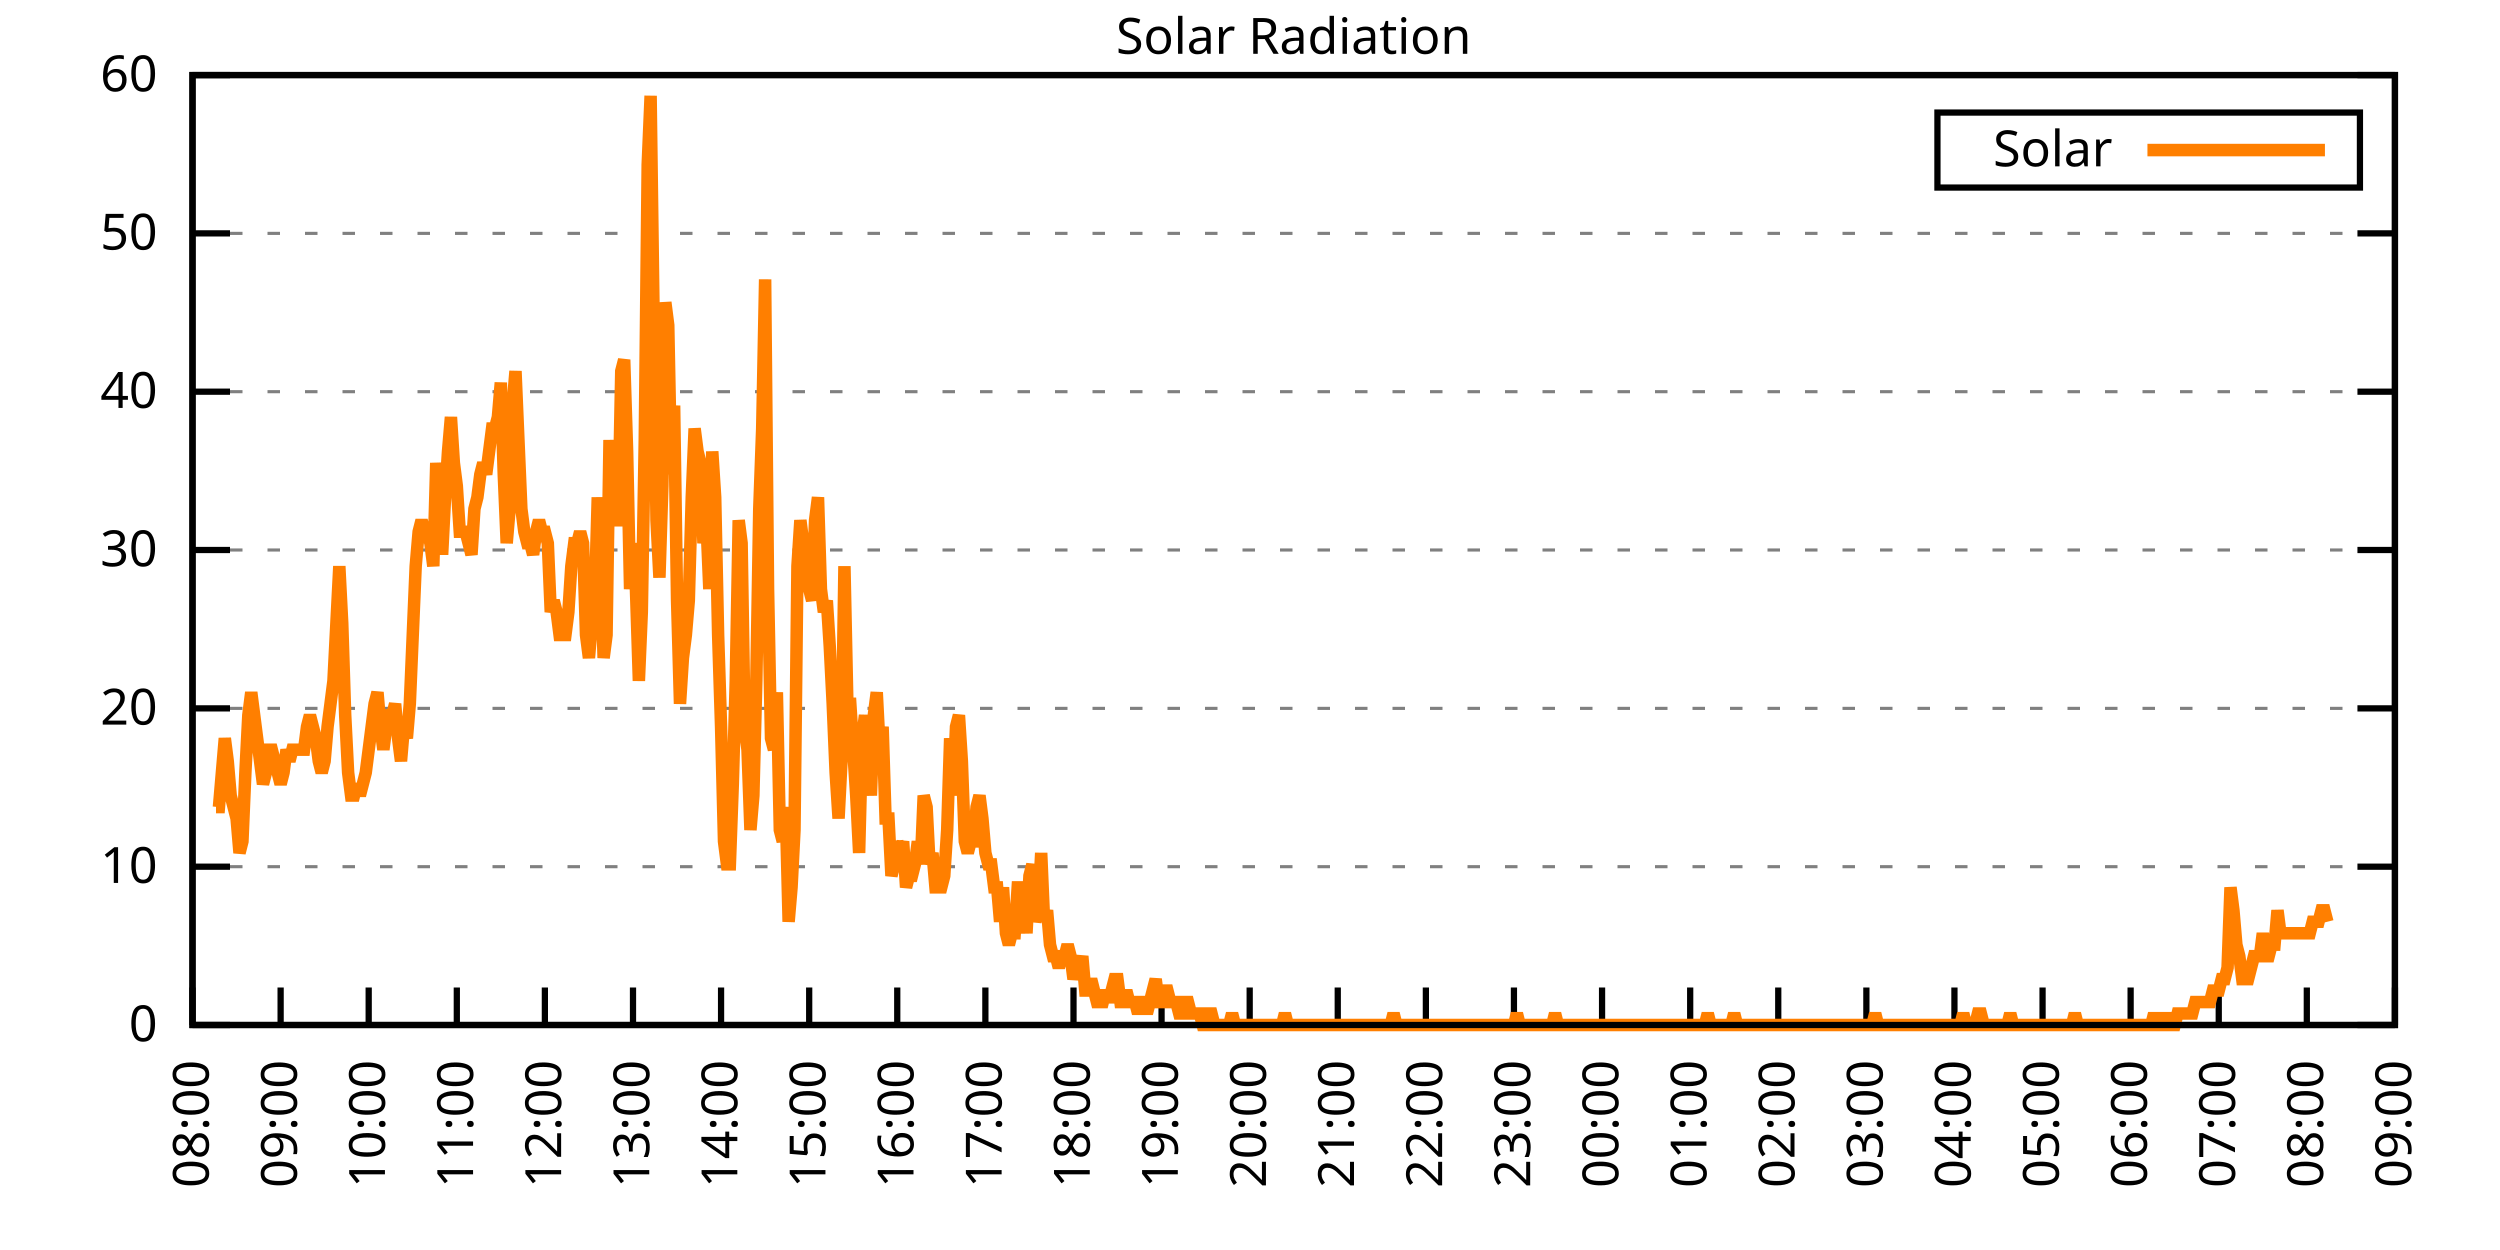
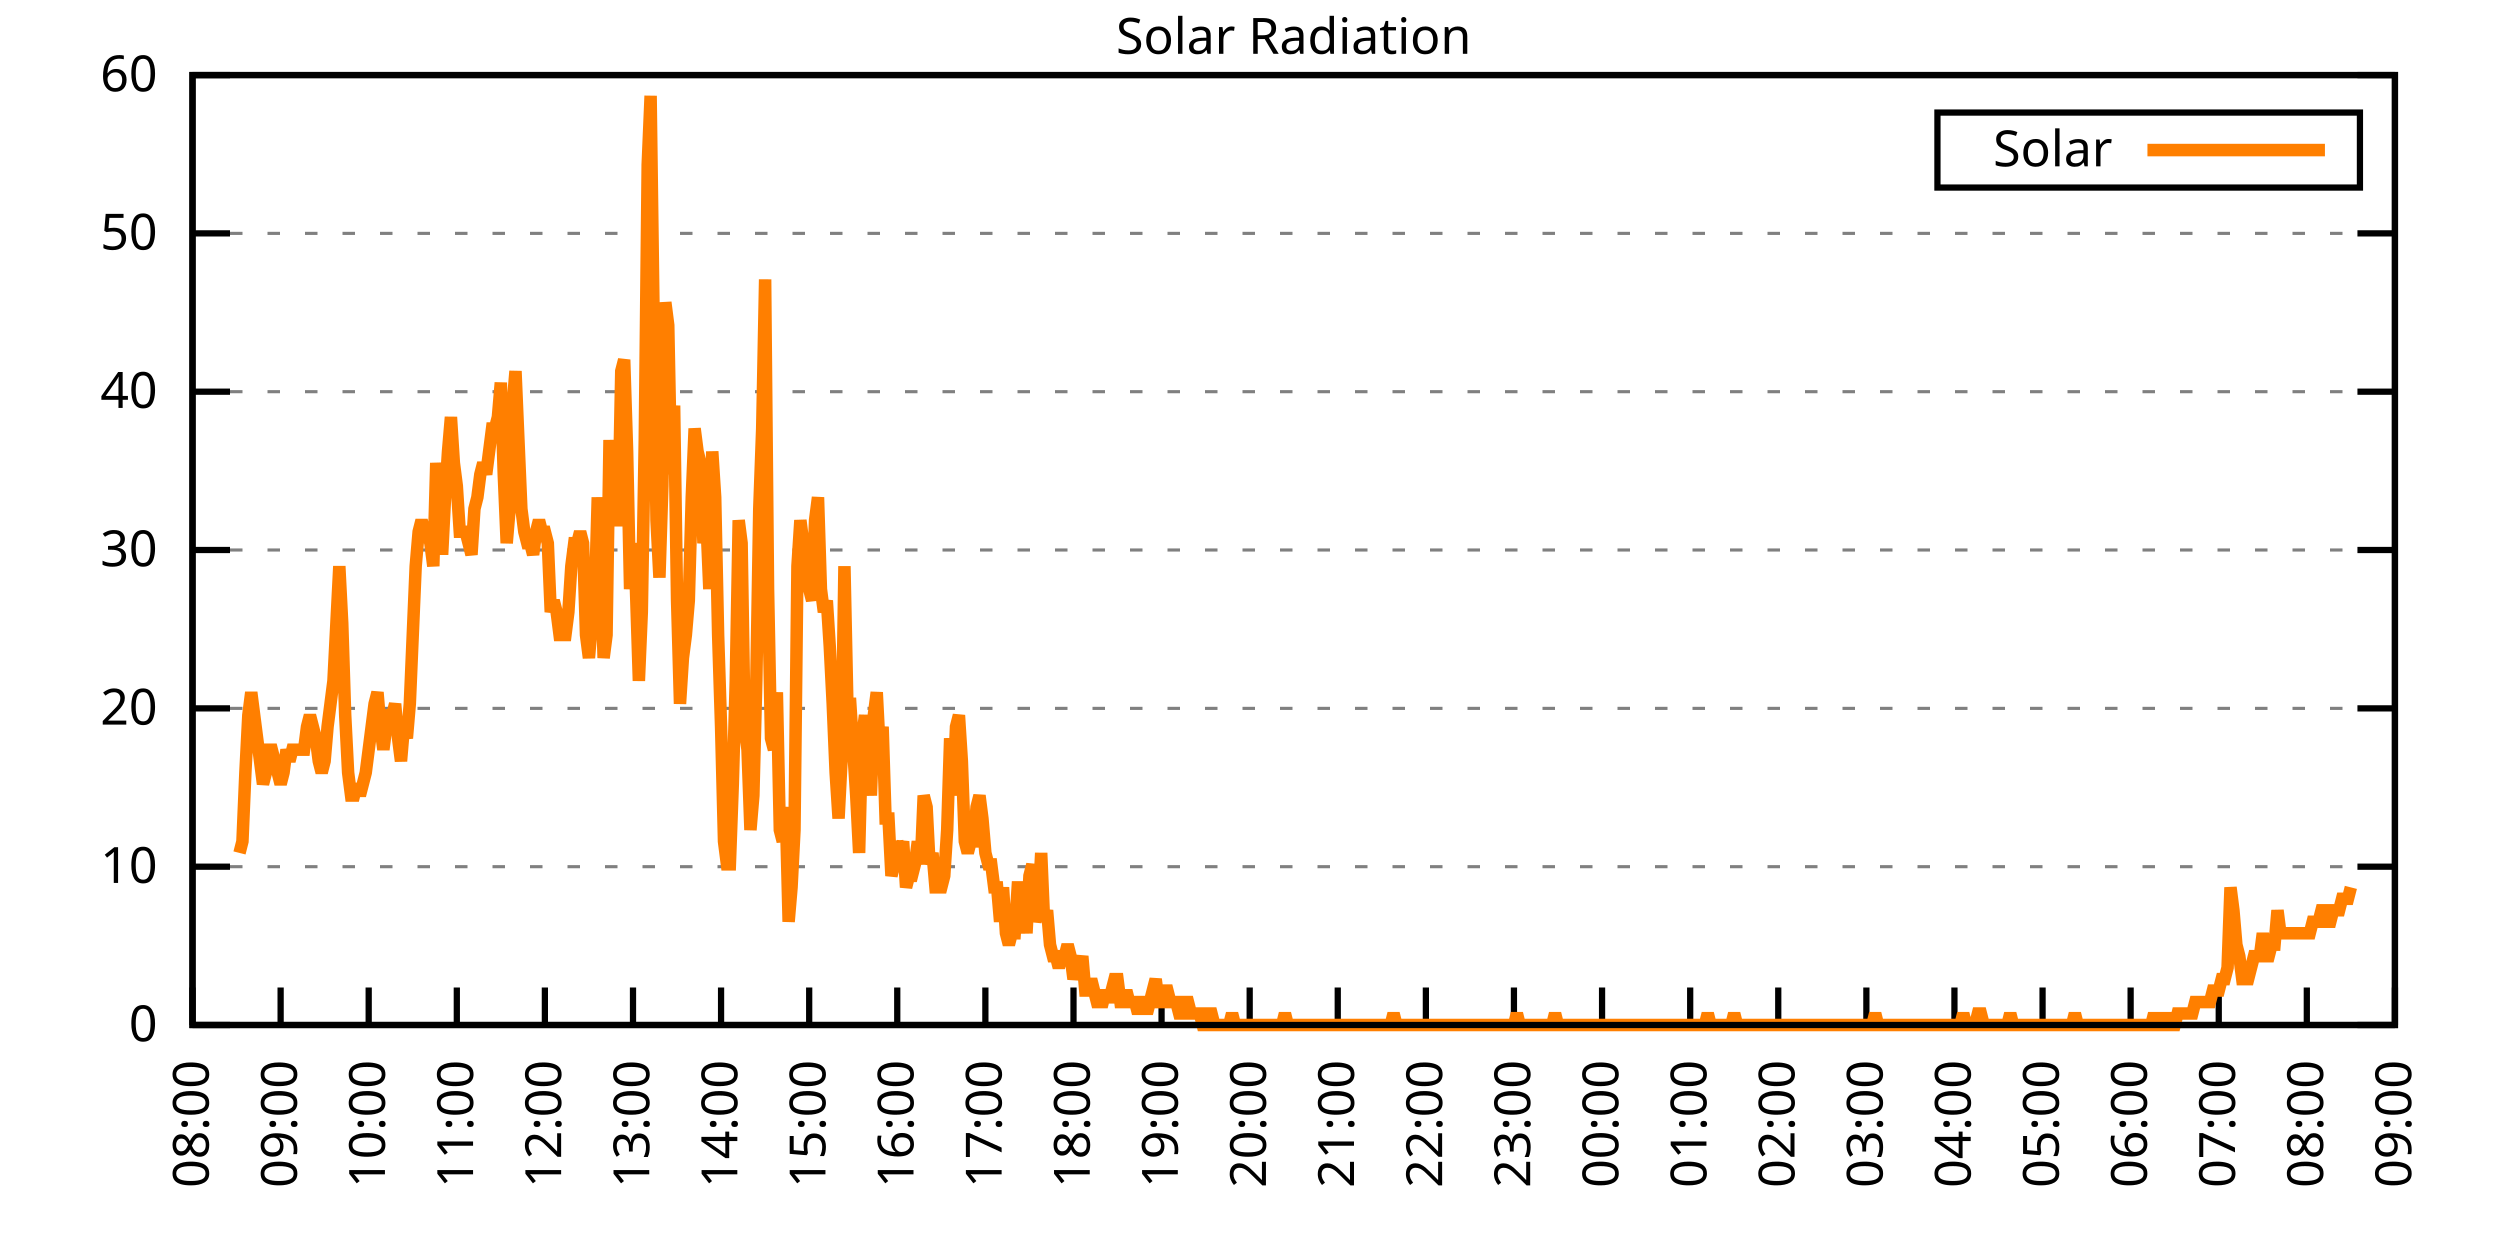
<svg xmlns="http://www.w3.org/2000/svg" xmlns:xlink="http://www.w3.org/1999/xlink" width="400" height="200" viewBox="0 0 400 200">
  <g id="gnuplot_canvas">
    <rect x="0" y="0" width="400" height="200" fill="none" />
    <defs>
      <circle id="gpDot" r="0.5" stroke-width="0.5" stroke="currentColor" />
      <path id="gpPt0" stroke-width="0.333" stroke="currentColor" d="M-1,0 h2 M0,-1 v2" />
      <path id="gpPt1" stroke-width="0.333" stroke="currentColor" d="M-1,-1 L1,1 M1,-1 L-1,1" />
      <path id="gpPt2" stroke-width="0.333" stroke="currentColor" d="M-1,0 L1,0 M0,-1 L0,1 M-1,-1 L1,1 M-1,1 L1,-1" />
      <rect id="gpPt3" stroke-width="0.333" stroke="currentColor" x="-1" y="-1" width="2" height="2" />
      <rect id="gpPt4" stroke-width="0.333" stroke="currentColor" fill="currentColor" x="-1" y="-1" width="2" height="2" />
      <circle id="gpPt5" stroke-width="0.333" stroke="currentColor" cx="0" cy="0" r="1" />
      <use xlink:href="#gpPt5" id="gpPt6" fill="currentColor" stroke="none" />
      <path id="gpPt7" stroke-width="0.333" stroke="currentColor" d="M0,-1.33 L-1.33,0.67 L1.33,0.67 z" />
      <use xlink:href="#gpPt7" id="gpPt8" fill="currentColor" stroke="none" />
      <use xlink:href="#gpPt7" id="gpPt9" stroke="currentColor" transform="rotate(180)" />
      <use xlink:href="#gpPt9" id="gpPt10" fill="currentColor" stroke="none" />
      <use xlink:href="#gpPt3" id="gpPt11" stroke="currentColor" transform="rotate(45)" />
      <use xlink:href="#gpPt11" id="gpPt12" fill="currentColor" stroke="none" />
      <path id="gpPt13" stroke-width="0.333" stroke="currentColor" d="M0,1.330 L1.265,0.411 L0.782,-1.067 L-0.782,-1.076 L-1.265,0.411 z" />
      <use xlink:href="#gpPt13" id="gpPt14" fill="currentColor" stroke="none" />
      <filter id="textbox" filterUnits="objectBoundingBox" x="0" y="0" height="1" width="1">
        <feFlood flood-color="white" flood-opacity="1" result="bgnd" />
        <feComposite in="SourceGraphic" in2="bgnd" operator="atop" />
      </filter>
      <filter id="greybox" filterUnits="objectBoundingBox" x="0" y="0" height="1" width="1">
        <feFlood flood-color="lightgrey" flood-opacity="1" result="grey" />
        <feComposite in="SourceGraphic" in2="grey" operator="atop" />
      </filter>
    </defs>
    <g fill="none" color="white" stroke="currentColor" stroke-width="1.00" stroke-linecap="butt" stroke-linejoin="miter">
</g>
    <g fill="none" color="black" stroke="currentColor" stroke-width="1.00" stroke-linecap="butt" stroke-linejoin="miter">
      <g stroke="none" shape-rendering="crispEdges">
        <polygon fill="rgb(255, 255, 255)" points="30.80,164.00 383.18,164.00 383.18,12.02 30.80,12.02 " />
      </g>
    </g>
    <g fill="none" color="black" stroke="currentColor" stroke-width="1.00" stroke-linecap="butt" stroke-linejoin="miter">
</g>
    <g fill="none" color="black" stroke="black" stroke-width="0.50" stroke-linecap="butt" stroke-linejoin="miter">
</g>
    <g fill="none" color="gray" stroke="currentColor" stroke-width="0.50" stroke-linecap="butt" stroke-linejoin="miter">
      <path stroke="gray" stroke-dasharray="2,4" class="gridline" d="M30.80,164.00 L383.19,164.00  " />
    </g>
    <g fill="none" color="gray" stroke="gray" stroke-width="1.00" stroke-linecap="butt" stroke-linejoin="miter">
</g>
    <g fill="none" color="black" stroke="currentColor" stroke-width="1.00" stroke-linecap="butt" stroke-linejoin="miter">
      <path stroke="black" d="M30.80,164.00 L36.80,164.00 M383.19,164.00 L377.19,164.00  " />
      <g transform="translate(25.20,166.60)" stroke="none" fill="black" font-family="Sans" font-size="8.00" text-anchor="end">
        <text>
          <tspan font-family="Sans"> 0</tspan>
        </text>
      </g>
    </g>
    <g fill="none" color="black" stroke="currentColor" stroke-width="1.00" stroke-linecap="butt" stroke-linejoin="miter">
</g>
    <g fill="none" color="black" stroke="black" stroke-width="0.50" stroke-linecap="butt" stroke-linejoin="miter">
</g>
    <g fill="none" color="gray" stroke="currentColor" stroke-width="0.50" stroke-linecap="butt" stroke-linejoin="miter">
      <path stroke="gray" stroke-dasharray="2,4" class="gridline" d="M30.80,138.67 L383.19,138.67  " />
    </g>
    <g fill="none" color="gray" stroke="gray" stroke-width="1.00" stroke-linecap="butt" stroke-linejoin="miter">
</g>
    <g fill="none" color="black" stroke="currentColor" stroke-width="1.00" stroke-linecap="butt" stroke-linejoin="miter">
      <path stroke="black" d="M30.80,138.67 L36.80,138.67 M383.19,138.67 L377.19,138.67  " />
      <g transform="translate(25.20,141.27)" stroke="none" fill="black" font-family="Sans" font-size="8.00" text-anchor="end">
        <text>
          <tspan font-family="Sans"> 10</tspan>
        </text>
      </g>
    </g>
    <g fill="none" color="black" stroke="currentColor" stroke-width="1.00" stroke-linecap="butt" stroke-linejoin="miter">
</g>
    <g fill="none" color="black" stroke="black" stroke-width="0.50" stroke-linecap="butt" stroke-linejoin="miter">
</g>
    <g fill="none" color="gray" stroke="currentColor" stroke-width="0.50" stroke-linecap="butt" stroke-linejoin="miter">
      <path stroke="gray" stroke-dasharray="2,4" class="gridline" d="M30.80,113.34 L383.19,113.34  " />
    </g>
    <g fill="none" color="gray" stroke="gray" stroke-width="1.00" stroke-linecap="butt" stroke-linejoin="miter">
</g>
    <g fill="none" color="black" stroke="currentColor" stroke-width="1.00" stroke-linecap="butt" stroke-linejoin="miter">
      <path stroke="black" d="M30.80,113.34 L36.80,113.34 M383.19,113.34 L377.19,113.34  " />
      <g transform="translate(25.20,115.94)" stroke="none" fill="black" font-family="Sans" font-size="8.00" text-anchor="end">
        <text>
          <tspan font-family="Sans"> 20</tspan>
        </text>
      </g>
    </g>
    <g fill="none" color="black" stroke="currentColor" stroke-width="1.00" stroke-linecap="butt" stroke-linejoin="miter">
</g>
    <g fill="none" color="black" stroke="black" stroke-width="0.50" stroke-linecap="butt" stroke-linejoin="miter">
</g>
    <g fill="none" color="gray" stroke="currentColor" stroke-width="0.50" stroke-linecap="butt" stroke-linejoin="miter">
      <path stroke="gray" stroke-dasharray="2,4" class="gridline" d="M30.80,88.00 L383.19,88.00  " />
    </g>
    <g fill="none" color="gray" stroke="gray" stroke-width="1.00" stroke-linecap="butt" stroke-linejoin="miter">
</g>
    <g fill="none" color="black" stroke="currentColor" stroke-width="1.00" stroke-linecap="butt" stroke-linejoin="miter">
      <path stroke="black" d="M30.80,88.00 L36.80,88.00 M383.19,88.00 L377.19,88.00  " />
      <g transform="translate(25.20,90.60)" stroke="none" fill="black" font-family="Sans" font-size="8.00" text-anchor="end">
        <text>
          <tspan font-family="Sans"> 30</tspan>
        </text>
      </g>
    </g>
    <g fill="none" color="black" stroke="currentColor" stroke-width="1.00" stroke-linecap="butt" stroke-linejoin="miter">
</g>
    <g fill="none" color="black" stroke="black" stroke-width="0.50" stroke-linecap="butt" stroke-linejoin="miter">
</g>
    <g fill="none" color="gray" stroke="currentColor" stroke-width="0.50" stroke-linecap="butt" stroke-linejoin="miter">
      <path stroke="gray" stroke-dasharray="2,4" class="gridline" d="M30.80,62.67 L383.19,62.67  " />
    </g>
    <g fill="none" color="gray" stroke="gray" stroke-width="1.00" stroke-linecap="butt" stroke-linejoin="miter">
</g>
    <g fill="none" color="black" stroke="currentColor" stroke-width="1.00" stroke-linecap="butt" stroke-linejoin="miter">
      <path stroke="black" d="M30.80,62.67 L36.80,62.67 M383.19,62.67 L377.19,62.67  " />
      <g transform="translate(25.20,65.27)" stroke="none" fill="black" font-family="Sans" font-size="8.00" text-anchor="end">
        <text>
          <tspan font-family="Sans"> 40</tspan>
        </text>
      </g>
    </g>
    <g fill="none" color="black" stroke="currentColor" stroke-width="1.00" stroke-linecap="butt" stroke-linejoin="miter">
</g>
    <g fill="none" color="black" stroke="black" stroke-width="0.50" stroke-linecap="butt" stroke-linejoin="miter">
</g>
    <g fill="none" color="gray" stroke="currentColor" stroke-width="0.50" stroke-linecap="butt" stroke-linejoin="miter">
      <path stroke="gray" stroke-dasharray="2,4" class="gridline" d="M30.80,37.34 L383.19,37.34  " />
    </g>
    <g fill="none" color="gray" stroke="gray" stroke-width="1.00" stroke-linecap="butt" stroke-linejoin="miter">
</g>
    <g fill="none" color="black" stroke="currentColor" stroke-width="1.00" stroke-linecap="butt" stroke-linejoin="miter">
      <path stroke="black" d="M30.80,37.34 L36.80,37.34 M383.19,37.34 L377.19,37.34  " />
      <g transform="translate(25.20,39.94)" stroke="none" fill="black" font-family="Sans" font-size="8.00" text-anchor="end">
        <text>
          <tspan font-family="Sans"> 50</tspan>
        </text>
      </g>
    </g>
    <g fill="none" color="black" stroke="currentColor" stroke-width="1.00" stroke-linecap="butt" stroke-linejoin="miter">
</g>
    <g fill="none" color="black" stroke="black" stroke-width="0.50" stroke-linecap="butt" stroke-linejoin="miter">
</g>
    <g fill="none" color="gray" stroke="currentColor" stroke-width="0.50" stroke-linecap="butt" stroke-linejoin="miter">
      <path stroke="gray" stroke-dasharray="2,4" class="gridline" d="M30.80,12.01 L383.19,12.01  " />
    </g>
    <g fill="none" color="gray" stroke="gray" stroke-width="1.00" stroke-linecap="butt" stroke-linejoin="miter">
</g>
    <g fill="none" color="black" stroke="currentColor" stroke-width="1.00" stroke-linecap="butt" stroke-linejoin="miter">
      <path stroke="black" d="M30.80,12.01 L36.80,12.01 M383.19,12.01 L377.19,12.01  " />
      <g transform="translate(25.20,14.61)" stroke="none" fill="black" font-family="Sans" font-size="8.00" text-anchor="end">
        <text>
          <tspan font-family="Sans"> 60</tspan>
        </text>
      </g>
    </g>
    <g fill="none" color="black" stroke="currentColor" stroke-width="1.00" stroke-linecap="butt" stroke-linejoin="miter">
      <path stroke="black" d="M30.80,164.00 L30.80,158.00  " />
      <g transform="translate(33.40,169.60) rotate(270.00)" stroke="none" fill="black" font-family="Sans" font-size="8.00" text-anchor="end">
        <text>
          <tspan font-family="Sans">08:00</tspan>
        </text>
      </g>
    </g>
    <g fill="none" color="black" stroke="currentColor" stroke-width="1.00" stroke-linecap="butt" stroke-linejoin="miter">
      <path stroke="black" d="M44.90,164.00 L44.90,158.00  " />
      <g transform="translate(47.50,169.60) rotate(270.00)" stroke="none" fill="black" font-family="Sans" font-size="8.00" text-anchor="end">
        <text>
          <tspan font-family="Sans">09:00</tspan>
        </text>
      </g>
    </g>
    <g fill="none" color="black" stroke="currentColor" stroke-width="1.00" stroke-linecap="butt" stroke-linejoin="miter">
      <path stroke="black" d="M58.99,164.00 L58.99,158.00  " />
      <g transform="translate(61.59,169.60) rotate(270.00)" stroke="none" fill="black" font-family="Sans" font-size="8.00" text-anchor="end">
        <text>
          <tspan font-family="Sans">10:00</tspan>
        </text>
      </g>
    </g>
    <g fill="none" color="black" stroke="currentColor" stroke-width="1.00" stroke-linecap="butt" stroke-linejoin="miter">
      <path stroke="black" d="M73.09,164.00 L73.09,158.00  " />
      <g transform="translate(75.69,169.60) rotate(270.00)" stroke="none" fill="black" font-family="Sans" font-size="8.00" text-anchor="end">
        <text>
          <tspan font-family="Sans">11:00</tspan>
        </text>
      </g>
    </g>
    <g fill="none" color="black" stroke="currentColor" stroke-width="1.00" stroke-linecap="butt" stroke-linejoin="miter">
      <path stroke="black" d="M87.18,164.00 L87.18,158.00  " />
      <g transform="translate(89.78,169.60) rotate(270.00)" stroke="none" fill="black" font-family="Sans" font-size="8.00" text-anchor="end">
        <text>
          <tspan font-family="Sans">12:00</tspan>
        </text>
      </g>
    </g>
    <g fill="none" color="black" stroke="currentColor" stroke-width="1.00" stroke-linecap="butt" stroke-linejoin="miter">
      <path stroke="black" d="M101.28,164.00 L101.28,158.00  " />
      <g transform="translate(103.88,169.60) rotate(270.00)" stroke="none" fill="black" font-family="Sans" font-size="8.00" text-anchor="end">
        <text>
          <tspan font-family="Sans">13:00</tspan>
        </text>
      </g>
    </g>
    <g fill="none" color="black" stroke="currentColor" stroke-width="1.00" stroke-linecap="butt" stroke-linejoin="miter">
      <path stroke="black" d="M115.37,164.00 L115.37,158.00  " />
      <g transform="translate(117.97,169.60) rotate(270.00)" stroke="none" fill="black" font-family="Sans" font-size="8.00" text-anchor="end">
        <text>
          <tspan font-family="Sans">14:00</tspan>
        </text>
      </g>
    </g>
    <g fill="none" color="black" stroke="currentColor" stroke-width="1.00" stroke-linecap="butt" stroke-linejoin="miter">
      <path stroke="black" d="M129.47,164.00 L129.47,158.00  " />
      <g transform="translate(132.07,169.60) rotate(270.00)" stroke="none" fill="black" font-family="Sans" font-size="8.00" text-anchor="end">
        <text>
          <tspan font-family="Sans">15:00</tspan>
        </text>
      </g>
    </g>
    <g fill="none" color="black" stroke="currentColor" stroke-width="1.00" stroke-linecap="butt" stroke-linejoin="miter">
      <path stroke="black" d="M143.56,164.00 L143.56,158.00  " />
      <g transform="translate(146.16,169.60) rotate(270.00)" stroke="none" fill="black" font-family="Sans" font-size="8.00" text-anchor="end">
        <text>
          <tspan font-family="Sans">16:00</tspan>
        </text>
      </g>
    </g>
    <g fill="none" color="black" stroke="currentColor" stroke-width="1.00" stroke-linecap="butt" stroke-linejoin="miter">
      <path stroke="black" d="M157.66,164.00 L157.66,158.00  " />
      <g transform="translate(160.26,169.60) rotate(270.00)" stroke="none" fill="black" font-family="Sans" font-size="8.00" text-anchor="end">
        <text>
          <tspan font-family="Sans">17:00</tspan>
        </text>
      </g>
    </g>
    <g fill="none" color="black" stroke="currentColor" stroke-width="1.00" stroke-linecap="butt" stroke-linejoin="miter">
      <path stroke="black" d="M171.76,164.00 L171.76,158.00  " />
      <g transform="translate(174.36,169.60) rotate(270.00)" stroke="none" fill="black" font-family="Sans" font-size="8.00" text-anchor="end">
        <text>
          <tspan font-family="Sans">18:00</tspan>
        </text>
      </g>
    </g>
    <g fill="none" color="black" stroke="currentColor" stroke-width="1.00" stroke-linecap="butt" stroke-linejoin="miter">
      <path stroke="black" d="M185.85,164.00 L185.85,158.00  " />
      <g transform="translate(188.45,169.60) rotate(270.00)" stroke="none" fill="black" font-family="Sans" font-size="8.00" text-anchor="end">
        <text>
          <tspan font-family="Sans">19:00</tspan>
        </text>
      </g>
    </g>
    <g fill="none" color="black" stroke="currentColor" stroke-width="1.00" stroke-linecap="butt" stroke-linejoin="miter">
      <path stroke="black" d="M199.95,164.00 L199.95,158.00  " />
      <g transform="translate(202.55,169.60) rotate(270.00)" stroke="none" fill="black" font-family="Sans" font-size="8.00" text-anchor="end">
        <text>
          <tspan font-family="Sans">20:00</tspan>
        </text>
      </g>
    </g>
    <g fill="none" color="black" stroke="currentColor" stroke-width="1.00" stroke-linecap="butt" stroke-linejoin="miter">
      <path stroke="black" d="M214.04,164.00 L214.04,158.00  " />
      <g transform="translate(216.64,169.60) rotate(270.00)" stroke="none" fill="black" font-family="Sans" font-size="8.00" text-anchor="end">
        <text>
          <tspan font-family="Sans">21:00</tspan>
        </text>
      </g>
    </g>
    <g fill="none" color="black" stroke="currentColor" stroke-width="1.00" stroke-linecap="butt" stroke-linejoin="miter">
      <path stroke="black" d="M228.14,164.00 L228.14,158.00  " />
      <g transform="translate(230.74,169.60) rotate(270.00)" stroke="none" fill="black" font-family="Sans" font-size="8.00" text-anchor="end">
        <text>
          <tspan font-family="Sans">22:00</tspan>
        </text>
      </g>
    </g>
    <g fill="none" color="black" stroke="currentColor" stroke-width="1.00" stroke-linecap="butt" stroke-linejoin="miter">
      <path stroke="black" d="M242.23,164.00 L242.23,158.00  " />
      <g transform="translate(244.83,169.60) rotate(270.00)" stroke="none" fill="black" font-family="Sans" font-size="8.00" text-anchor="end">
        <text>
          <tspan font-family="Sans">23:00</tspan>
        </text>
      </g>
    </g>
    <g fill="none" color="black" stroke="currentColor" stroke-width="1.00" stroke-linecap="butt" stroke-linejoin="miter">
      <path stroke="black" d="M256.33,164.00 L256.33,158.00  " />
      <g transform="translate(258.93,169.60) rotate(270.00)" stroke="none" fill="black" font-family="Sans" font-size="8.00" text-anchor="end">
        <text>
          <tspan font-family="Sans">00:00</tspan>
        </text>
      </g>
    </g>
    <g fill="none" color="black" stroke="currentColor" stroke-width="1.00" stroke-linecap="butt" stroke-linejoin="miter">
      <path stroke="black" d="M270.43,164.00 L270.43,158.00  " />
      <g transform="translate(273.03,169.60) rotate(270.00)" stroke="none" fill="black" font-family="Sans" font-size="8.00" text-anchor="end">
        <text>
          <tspan font-family="Sans">01:00</tspan>
        </text>
      </g>
    </g>
    <g fill="none" color="black" stroke="currentColor" stroke-width="1.00" stroke-linecap="butt" stroke-linejoin="miter">
      <path stroke="black" d="M284.52,164.00 L284.52,158.00  " />
      <g transform="translate(287.12,169.60) rotate(270.00)" stroke="none" fill="black" font-family="Sans" font-size="8.00" text-anchor="end">
        <text>
          <tspan font-family="Sans">02:00</tspan>
        </text>
      </g>
    </g>
    <g fill="none" color="black" stroke="currentColor" stroke-width="1.00" stroke-linecap="butt" stroke-linejoin="miter">
      <path stroke="black" d="M298.62,164.00 L298.62,158.00  " />
      <g transform="translate(301.22,169.60) rotate(270.00)" stroke="none" fill="black" font-family="Sans" font-size="8.00" text-anchor="end">
        <text>
          <tspan font-family="Sans">03:00</tspan>
        </text>
      </g>
    </g>
    <g fill="none" color="black" stroke="currentColor" stroke-width="1.00" stroke-linecap="butt" stroke-linejoin="miter">
      <path stroke="black" d="M312.71,164.00 L312.71,158.00  " />
      <g transform="translate(315.31,169.60) rotate(270.00)" stroke="none" fill="black" font-family="Sans" font-size="8.00" text-anchor="end">
        <text>
          <tspan font-family="Sans">04:00</tspan>
        </text>
      </g>
    </g>
    <g fill="none" color="black" stroke="currentColor" stroke-width="1.00" stroke-linecap="butt" stroke-linejoin="miter">
      <path stroke="black" d="M326.81,164.00 L326.81,158.00  " />
      <g transform="translate(329.41,169.60) rotate(270.00)" stroke="none" fill="black" font-family="Sans" font-size="8.00" text-anchor="end">
        <text>
          <tspan font-family="Sans">05:00</tspan>
        </text>
      </g>
    </g>
    <g fill="none" color="black" stroke="currentColor" stroke-width="1.00" stroke-linecap="butt" stroke-linejoin="miter">
      <path stroke="black" d="M340.90,164.00 L340.90,158.00  " />
      <g transform="translate(343.50,169.60) rotate(270.00)" stroke="none" fill="black" font-family="Sans" font-size="8.00" text-anchor="end">
        <text>
          <tspan font-family="Sans">06:00</tspan>
        </text>
      </g>
    </g>
    <g fill="none" color="black" stroke="currentColor" stroke-width="1.00" stroke-linecap="butt" stroke-linejoin="miter">
      <path stroke="black" d="M355.00,164.00 L355.00,158.00  " />
      <g transform="translate(357.60,169.60) rotate(270.00)" stroke="none" fill="black" font-family="Sans" font-size="8.00" text-anchor="end">
        <text>
          <tspan font-family="Sans">07:00</tspan>
        </text>
      </g>
    </g>
    <g fill="none" color="black" stroke="currentColor" stroke-width="1.00" stroke-linecap="butt" stroke-linejoin="miter">
      <path stroke="black" d="M369.09,164.00 L369.09,158.00  " />
      <g transform="translate(371.69,169.60) rotate(270.00)" stroke="none" fill="black" font-family="Sans" font-size="8.00" text-anchor="end">
        <text>
          <tspan font-family="Sans">08:00</tspan>
        </text>
      </g>
    </g>
    <g fill="none" color="black" stroke="currentColor" stroke-width="1.00" stroke-linecap="butt" stroke-linejoin="miter">
      <path stroke="black" d="M383.19,164.00 L383.19,158.00  " />
      <g transform="translate(385.79,169.60) rotate(270.00)" stroke="none" fill="black" font-family="Sans" font-size="8.00" text-anchor="end">
        <text>
          <tspan font-family="Sans">09:00</tspan>
        </text>
      </g>
    </g>
    <g fill="none" color="black" stroke="currentColor" stroke-width="1.00" stroke-linecap="butt" stroke-linejoin="miter">
</g>
    <g fill="none" color="black" stroke="currentColor" stroke-width="1.00" stroke-linecap="butt" stroke-linejoin="miter">
      <path stroke="black" d="M30.80,12.01 L30.80,164.00 L383.19,164.00 L383.19,12.01 L30.80,12.01 Z  " />
    </g>
    <g fill="none" color="black" stroke="currentColor" stroke-width="1.00" stroke-linecap="butt" stroke-linejoin="miter">
</g>
    <g fill="none" color="black" stroke="currentColor" stroke-width="1.00" stroke-linecap="butt" stroke-linejoin="miter">
      <path stroke="black" d="M309.99,30.01 L309.99,18.01 L377.59,18.01 L377.59,30.01 L309.99,30.01 Z  " />
    </g>
    <g id="Solar_Radiation_plot_1">
      <g fill="none" color="white" stroke="black" stroke-width="2.00" stroke-linecap="butt" stroke-linejoin="miter">
</g>
      <g fill="none" color="black" stroke="currentColor" stroke-width="2.00" stroke-linecap="butt" stroke-linejoin="miter">
        <g transform="translate(337.99,26.61)" stroke="none" fill="black" font-family="Sans" font-size="8.00" text-anchor="end">
          <text>
            <tspan font-family="Sans">Solar</tspan>
          </text>
        </g>
      </g>
      <g fill="none" color="black" stroke="currentColor" stroke-width="2.00" stroke-linecap="butt" stroke-linejoin="miter">
-         <path stroke="rgb(255, 127,   0)" d="M343.59,24.01 L371.99,24.01 M34.56,129.13 L35.03,129.13 L35.50,123.62 L35.97,118.12 L36.44,121.79 L36.91,127.29   L37.38,129.13 L37.85,130.96 L38.32,136.47 L38.79,134.63 L39.26,123.62 L39.73,114.44 L40.20,110.77 L40.67,114.44   L41.14,118.12 L41.61,121.79 L42.08,125.46 L42.55,123.62 L43.02,119.95 L43.49,119.95 L43.96,121.79 L44.43,123.62   L44.90,125.46 L45.37,123.62 L45.84,119.95 L46.31,121.79 L46.78,119.95 L47.24,119.95 L47.71,119.95 L48.18,119.95   L48.65,119.95 L49.12,116.28 L49.59,114.44 L50.06,116.28 L50.53,118.12 L51.00,121.79 L51.47,123.62 L51.94,121.79   L52.41,116.28 L52.88,112.61 L53.35,108.94 L53.82,99.76 L54.29,90.59 L54.76,99.76 L55.23,114.44 L55.70,123.62   L56.17,127.29 L56.64,127.29 L57.11,125.46 L57.58,127.29 L58.05,125.46 L58.52,123.62 L58.99,119.95 L59.46,116.28   L59.93,112.61 L60.40,110.77 L60.87,116.28 L61.34,119.95 L61.81,116.28 L62.28,114.44 L62.75,114.44 L63.22,112.61   L63.69,118.12 L64.16,121.79 L64.63,116.28 L65.10,118.12 L65.57,112.61 L66.04,101.60 L66.51,90.59 L66.98,85.08   L67.45,83.24 L67.92,85.08 L68.39,85.08 L68.86,86.91 L69.33,90.59 L69.80,74.07 L70.27,79.57 L70.74,88.75   L71.21,79.57 L71.68,72.23 L72.15,66.73 L72.62,74.07 L73.09,77.74 L73.56,85.08 L74.03,85.08 L74.50,85.08   L74.97,86.91 L75.44,88.75 L75.91,81.41 L76.38,79.57 L76.85,75.90 L77.32,74.07 L77.79,75.90 L78.26,72.23   L78.73,68.56 L79.19,68.56 L79.66,66.73 L80.13,61.22 L80.60,75.90 L81.07,86.91 L81.54,81.41 L82.01,64.89   L82.48,59.38 L82.95,70.40 L83.42,81.41 L83.89,85.08 L84.36,86.91 L84.83,86.91 L85.30,88.75 L85.77,85.08   L86.24,83.24 L86.71,85.08 L87.18,85.08 L87.65,86.91 L88.12,97.93 L88.59,96.09 L89.06,97.93 L89.53,101.60   L90.00,101.60 L90.47,101.60 L90.94,97.93 L91.41,90.59 L91.88,86.91 L92.35,86.91 L92.82,85.08 L93.29,86.91   L93.76,101.60 L94.23,105.27 L94.70,99.76 L95.17,96.09 L95.64,79.57 L96.11,90.59 L96.58,105.27 L97.05,101.60   L97.52,70.40 L97.99,83.24 L98.46,83.24 L98.93,83.24 L99.40,59.38 L99.87,57.55 L100.34,72.23 L100.81,94.26   L101.28,86.91 L101.75,94.26 L102.22,108.94 L102.69,97.93 L103.16,70.40 L103.63,26.35 L104.10,15.33 L104.57,50.21   L105.04,83.24 L105.51,92.42 L105.98,77.74 L106.45,48.37 L106.92,52.04 L107.39,75.90 L107.86,64.89 L108.33,96.09   L108.80,112.61 L109.27,105.27 L109.74,101.60 L110.21,96.09 L110.68,79.57 L111.14,68.56 L111.61,72.23 L112.08,74.07   L112.55,86.91 L113.02,83.24 L113.49,94.26 L113.96,72.23 L114.43,79.57 L114.90,101.60 L115.37,116.28 L115.84,134.63   L116.31,138.30 L116.78,138.30 L117.25,125.46 L117.72,108.94 L118.19,83.24 L118.66,86.91 L119.13,116.28 L119.60,119.95   L120.07,132.80 L120.54,127.29 L121.01,108.94 L121.48,81.41 L121.95,68.56 L122.42,44.70 L122.89,94.26 L123.36,118.12   L123.83,119.95 L124.30,110.77 L124.77,132.80 L125.24,134.63 L125.71,129.13 L126.18,147.48 L126.65,141.98 L127.12,132.80   L127.59,90.59 L128.06,83.24 L128.53,86.91 L129.00,90.59 L129.47,94.26 L129.94,96.09 L130.41,83.24 L130.88,79.57   L131.35,94.26 L131.82,97.93 L132.29,96.09 L132.76,103.43 L133.23,112.61 L133.70,123.62 L134.17,130.96 L134.64,121.79   L135.11,90.59 L135.58,112.61 L136.05,112.61 L136.52,119.95 L136.99,127.29 L137.46,136.47 L137.93,118.12 L138.40,114.44   L138.87,119.95 L139.34,127.29 L139.81,114.44 L140.28,110.77 L140.75,119.95 L141.22,116.28 L141.69,130.96 L142.16,130.96   L142.63,140.14 L143.09,138.30 L143.56,134.63 L144.03,136.47 L144.50,134.63 L144.97,141.98 L145.44,140.14 L145.91,140.14   L146.38,138.30 L146.85,134.63 L147.32,138.30 L147.79,127.29 L148.26,129.13 L148.73,138.30 L149.20,136.47 L149.67,141.98   L150.14,141.98 L150.61,141.98 L151.08,140.14 L151.55,132.80 L152.02,118.12 L152.49,127.29 L152.96,116.28 L153.43,114.44   L153.90,121.79 L154.37,134.63 L154.84,136.47 L155.31,134.63 L155.78,134.63 L156.25,129.13 L156.72,127.29 L157.19,130.96   L157.66,136.47 L158.13,138.30 L158.60,138.30 L159.07,141.98 L159.54,141.98 L160.01,147.48 L160.48,141.98 L160.95,149.32   L161.42,151.15 L161.89,149.32 L162.36,149.32 L162.83,141.98 L163.30,141.98 L163.77,143.81 L164.24,149.32 L164.71,140.14   L165.18,138.30 L165.65,147.48 L166.12,145.65 L166.59,136.47 L167.06,147.48 L167.53,145.65 L168.00,151.15 L168.47,152.99   L168.94,152.99 L169.41,154.82 L169.88,152.99 L170.35,152.99 L170.82,151.15 L171.29,152.99 L171.76,156.66 L172.23,154.82   L172.70,154.82 L173.17,152.99 L173.64,158.49 L174.11,158.49 L174.58,156.66 L175.04,158.49 L175.51,160.33 L175.98,160.33   L176.45,160.33 L176.92,158.49 L177.39,160.33 L177.86,158.49 L178.33,156.66 L178.80,156.66 L179.27,160.33 L179.74,160.33   L180.21,158.49 L180.68,160.33 L181.15,160.33 L181.62,160.33 L182.09,162.16 L182.56,160.33 L183.03,160.33 L183.50,162.16   L183.97,160.33 L184.44,158.49 L184.91,156.66 L185.38,160.33 L185.85,160.33 L186.32,158.49 L186.79,158.49 L187.26,160.33   L187.73,160.33 L188.20,160.33 L188.67,162.16 L189.14,162.16 L189.61,160.33 L190.08,160.33 L190.55,162.16 L191.02,162.16   L191.49,162.16 L191.96,162.16 L192.43,164.00 L192.90,164.00 L193.37,162.16 L193.84,162.16 L194.31,164.00 L194.78,164.00   L195.25,164.00 L195.72,164.00 L196.19,164.00 L196.66,164.00 L197.13,162.16 L197.60,164.00 L198.07,164.00 L198.54,164.00   L199.01,164.00 L199.48,164.00 L199.95,164.00 L200.42,164.00 L200.89,164.00 L201.36,164.00 L201.83,164.00 L202.30,164.00   L202.77,164.00 L203.24,164.00 L203.71,164.00 L204.18,164.00 L204.65,164.00 L205.12,164.00 L205.59,162.16 L206.06,164.00   L206.53,164.00 L207.00,164.00 L207.46,164.00 L207.93,164.00 L208.40,164.00 L208.87,164.00 L209.34,164.00 L209.81,164.00   L210.28,164.00 L210.75,164.00 L211.22,164.00 L211.69,164.00 L212.16,164.00 L212.63,164.00 L213.10,164.00 L213.57,164.00   L214.04,164.00 L214.51,164.00 L214.98,164.00 L215.45,164.00 L215.92,164.00 L216.39,164.00 L216.86,164.00 L217.33,164.00   L217.80,164.00 L218.27,164.00 L218.74,164.00 L219.21,164.00 L219.68,164.00 L220.15,164.00 L220.62,164.00 L221.09,164.00   L221.56,164.00 L222.03,164.00 L222.50,164.00 L222.97,162.16 L223.44,164.00 L223.91,164.00 L224.38,164.00 L224.85,164.00   L225.32,164.00 L225.79,164.00 L226.26,164.00 L226.73,164.00 L227.20,164.00 L227.67,164.00 L228.14,164.00 L228.61,164.00   L229.08,164.00 L229.55,164.00 L230.02,164.00 L230.49,164.00 L230.96,164.00 L231.43,164.00 L231.90,164.00 L232.37,164.00   L232.84,164.00 L233.31,164.00 L233.78,164.00 L234.25,164.00 L234.72,164.00 L235.19,164.00 L235.66,164.00 L236.13,164.00   L236.60,164.00 L237.07,164.00 L237.54,164.00 L238.01,164.00 L238.48,164.00 L238.95,164.00 L239.41,164.00 L239.88,164.00   L240.35,164.00 L240.82,164.00 L241.29,164.00 L241.76,164.00 L242.23,164.00 L242.70,162.16 L243.17,164.00 L243.64,164.00   L244.11,164.00 L244.58,164.00 L245.05,164.00 L245.52,164.00 L245.99,164.00 L246.46,164.00 L246.93,164.00 L247.40,164.00   L247.87,164.00 L248.34,164.00 L248.81,162.16 L249.28,164.00 L249.75,164.00 L250.22,164.00 L250.69,164.00 L251.16,164.00   L251.63,164.00 L252.10,164.00 L252.57,164.00 L253.04,164.00 L253.51,164.00 L253.98,164.00 L254.45,164.00 L254.92,164.00   L255.39,164.00 L255.86,164.00 L256.33,164.00 L256.80,164.00 L257.27,164.00 L257.74,164.00 L258.21,164.00 L258.68,164.00   L259.15,164.00 L259.62,164.00 L260.09,164.00 L260.56,164.00 L261.03,164.00 L261.50,164.00 L261.97,164.00 L262.44,164.00   L262.91,164.00 L263.38,164.00 L263.85,164.00 L264.32,164.00 L264.79,164.00 L265.26,164.00 L265.73,164.00 L266.20,164.00   L266.67,164.00 L267.14,164.00 L267.61,164.00 L268.08,164.00 L268.55,164.00 L269.02,164.00 L269.49,164.00 L269.96,164.00   L270.43,164.00 L270.90,164.00 L271.36,164.00 L271.83,164.00 L272.30,164.00 L272.77,164.00 L273.24,162.16 L273.71,164.00   L274.18,164.00 L274.65,164.00 L275.12,164.00 L275.59,164.00 L276.06,164.00 L276.53,164.00 L277.00,164.00 L277.47,162.16   L277.94,164.00 L278.41,164.00 L278.88,164.00 L279.35,164.00 L279.82,164.00 L280.29,164.00 L280.76,164.00 L281.23,164.00   L281.70,164.00 L282.17,164.00 L282.64,164.00 L283.11,164.00 L283.58,164.00 L284.05,164.00 L284.52,164.00 L284.99,164.00   L285.46,164.00 L285.93,164.00 L286.40,164.00 L286.87,164.00 L287.34,164.00 L287.81,164.00 L288.28,164.00 L288.75,164.00   L289.22,164.00 L289.69,164.00 L290.16,164.00 L290.63,164.00 L291.10,164.00 L291.57,164.00 L292.04,164.00 L292.51,164.00   L292.98,164.00 L293.45,164.00 L293.92,164.00 L294.39,164.00 L294.86,164.00 L295.33,164.00 L295.80,164.00 L296.27,164.00   L296.74,164.00 L297.21,164.00 L297.68,164.00 L298.15,164.00 L298.62,164.00 L299.09,164.00 L299.56,164.00 L300.03,162.16   L300.50,164.00 L300.97,164.00 L301.44,164.00 L301.91,164.00 L302.38,164.00 L302.85,164.00 L303.31,164.00 L303.78,164.00   L304.25,164.00 L304.72,164.00 L305.19,164.00 L305.66,164.00 L306.13,164.00 L306.60,164.00 L307.07,164.00 L307.54,164.00   L308.01,164.00 L308.48,164.00 L308.95,164.00 L309.42,164.00 L309.89,164.00 L310.36,164.00 L310.83,164.00 L311.30,164.00   L311.77,164.00 L312.24,164.00 L312.71,164.00 L313.18,164.00 L313.65,164.00 L314.12,162.16 L314.59,164.00 L315.06,164.00   L315.53,164.00 L316.00,164.00 L316.47,162.16 L316.94,162.16 L317.41,164.00 L317.88,164.00 L318.35,164.00 L318.82,164.00   L319.29,164.00 L319.76,164.00 L320.23,164.00 L320.70,164.00 L321.17,164.00 L321.64,162.16 L322.11,164.00 L322.58,164.00   L323.05,164.00 L323.52,164.00 L323.99,164.00 L324.46,164.00 L324.93,164.00 L325.40,164.00 L325.87,164.00 L326.34,164.00   L326.81,164.00 L327.28,164.00 L327.75,164.00 L328.22,164.00 L328.69,164.00 L329.16,164.00 L329.63,164.00 L330.10,164.00   L330.57,164.00 L331.04,164.00 L331.51,164.00 L331.98,162.16 L332.45,164.00 L332.92,164.00 L333.39,164.00 L333.86,164.00   L334.33,164.00 L334.80,164.00 L335.26,164.00 L335.73,164.00 L336.20,164.00 L336.67,164.00 L337.14,164.00 L337.61,164.00   L338.08,164.00 L338.55,164.00 L339.02,164.00 L339.49,164.00 L339.96,164.00 L340.43,164.00 L340.90,164.00 L341.37,164.00   L341.84,164.00 L342.31,164.00 L342.78,164.00 L343.25,164.00 L343.72,164.00 L344.19,164.00 L344.66,162.16 L345.13,164.00   L345.60,164.00 L346.07,164.00 L346.54,162.16 L347.01,164.00 L347.48,164.00 L347.95,164.00 L348.42,162.16 L348.89,162.16   L349.36,162.16 L349.83,162.16 L350.30,162.16 L350.77,162.16 L351.24,160.33 L351.71,160.33 L352.18,160.33 L352.65,160.33   L353.12,160.33 L353.59,160.33 L354.06,158.49 L354.53,158.49 L355.00,158.49 L355.47,156.66 L355.94,156.66 L356.41,154.82   L356.88,141.98 L357.35,145.65 L357.82,151.15 L358.29,152.99 L358.76,156.66 L359.23,156.66 L359.70,156.66 L360.17,154.82   L360.64,152.99 L361.11,152.99 L361.58,152.99 L362.05,149.32 L362.52,152.99 L362.99,152.99 L363.46,151.15 L363.93,151.15   L364.40,145.65 L364.87,149.32 L365.34,149.32 L365.81,149.32 L366.28,149.32 L366.75,149.32 L367.21,149.32 L367.68,149.32   L368.15,149.32 L368.62,149.32 L369.09,149.32 L369.56,149.32 L370.03,147.48 L370.50,147.48 L370.97,147.48 L371.44,145.65   L371.91,145.65 L372.38,147.48  " />
+         <path stroke="rgb(255, 127,   0)" d="M343.59,24.01 L371.99,24.01 M38.32,136.47 L38.79,134.63 L39.26,123.62 L39.73,114.44 L40.20,110.77 L40.67,114.44   L41.14,118.12 L41.61,121.79 L42.08,125.46 L42.55,123.62 L43.02,119.95 L43.49,119.95 L43.96,121.79 L44.43,123.62   L44.90,125.46 L45.37,123.62 L45.84,119.95 L46.31,121.79 L46.78,119.95 L47.24,119.95 L47.71,119.95 L48.18,119.95   L48.65,119.95 L49.12,116.28 L49.59,114.44 L50.06,116.28 L50.53,118.12 L51.00,121.79 L51.47,123.62 L51.94,121.79   L52.41,116.28 L52.88,112.61 L53.35,108.94 L53.82,99.76 L54.29,90.59 L54.76,99.76 L55.23,114.44 L55.70,123.62   L56.17,127.29 L56.64,127.29 L57.11,125.46 L57.58,127.29 L58.05,125.46 L58.52,123.62 L58.99,119.95 L59.46,116.28   L59.93,112.61 L60.40,110.77 L60.87,116.28 L61.34,119.95 L61.81,116.28 L62.28,114.44 L62.75,114.44 L63.22,112.61   L63.69,118.12 L64.16,121.79 L64.63,116.28 L65.10,118.12 L65.57,112.61 L66.04,101.60 L66.51,90.59 L66.98,85.08   L67.45,83.24 L67.92,85.08 L68.39,85.08 L68.86,86.91 L69.33,90.59 L69.80,74.07 L70.27,79.57 L70.74,88.75   L71.21,79.57 L71.68,72.23 L72.15,66.73 L72.62,74.07 L73.09,77.74 L73.56,85.08 L74.03,85.08 L74.50,85.08   L74.97,86.91 L75.44,88.75 L75.91,81.41 L76.38,79.57 L76.85,75.90 L77.32,74.07 L77.79,75.90 L78.26,72.23   L78.73,68.56 L79.19,68.56 L79.66,66.73 L80.13,61.22 L80.60,75.90 L81.07,86.91 L81.54,81.41 L82.01,64.89   L82.48,59.38 L82.95,70.40 L83.42,81.41 L83.89,85.08 L84.36,86.91 L84.83,86.91 L85.30,88.75 L85.77,85.08   L86.24,83.24 L86.71,85.08 L87.18,85.08 L87.65,86.91 L88.12,97.93 L88.59,96.09 L89.06,97.93 L89.53,101.60   L90.00,101.60 L90.47,101.60 L90.94,97.93 L91.41,90.59 L91.88,86.91 L92.35,86.91 L92.82,85.08 L93.29,86.91   L93.76,101.60 L94.23,105.27 L94.70,99.76 L95.17,96.09 L95.64,79.57 L96.11,90.59 L96.58,105.27 L97.05,101.60   L97.52,70.40 L97.99,83.24 L98.46,83.24 L98.93,83.24 L99.40,59.38 L99.87,57.55 L100.34,72.23 L100.81,94.26   L101.28,86.91 L101.75,94.26 L102.22,108.94 L102.69,97.93 L103.16,70.40 L103.63,26.35 L104.10,15.33 L104.57,50.21   L105.04,83.24 L105.51,92.42 L105.98,77.74 L106.45,48.37 L106.92,52.04 L107.39,75.90 L107.86,64.89 L108.33,96.09   L108.80,112.61 L109.27,105.27 L109.74,101.60 L110.21,96.09 L110.68,79.57 L111.14,68.56 L111.61,72.23 L112.08,74.07   L112.55,86.91 L113.02,83.24 L113.49,94.26 L113.96,72.23 L114.43,79.57 L114.90,101.60 L115.37,116.28 L115.84,134.63   L116.31,138.30 L116.78,138.30 L117.25,125.46 L117.72,108.94 L118.19,83.24 L118.66,86.91 L119.13,116.28 L119.60,119.95   L120.07,132.80 L120.54,127.29 L121.01,108.94 L121.48,81.41 L121.95,68.56 L122.42,44.70 L122.89,94.26 L123.36,118.12   L123.83,119.95 L124.30,110.77 L124.77,132.80 L125.24,134.63 L125.71,129.13 L126.18,147.48 L126.65,141.98 L127.12,132.80   L127.59,90.59 L128.06,83.24 L128.53,86.91 L129.00,90.59 L129.47,94.26 L129.94,96.09 L130.41,83.24 L130.88,79.57   L131.35,94.26 L131.82,97.93 L132.29,96.09 L132.76,103.43 L133.23,112.61 L133.70,123.62 L134.17,130.96 L134.64,121.79   L135.11,90.59 L135.58,112.61 L136.05,112.61 L136.52,119.95 L136.99,127.29 L137.46,136.47 L137.93,118.12 L138.40,114.44   L138.87,119.95 L139.34,127.29 L139.81,114.44 L140.28,110.77 L140.75,119.95 L141.22,116.28 L141.69,130.96 L142.16,130.96   L142.63,140.14 L143.09,138.30 L143.56,134.63 L144.03,136.47 L144.50,134.63 L144.97,141.98 L145.44,140.14 L145.91,140.14   L146.38,138.30 L146.85,134.63 L147.32,138.30 L147.79,127.29 L148.26,129.13 L148.73,138.30 L149.20,136.47 L149.67,141.98   L150.14,141.98 L150.61,141.98 L151.08,140.14 L151.55,132.80 L152.02,118.12 L152.49,127.29 L152.96,116.28 L153.43,114.44   L153.90,121.79 L154.37,134.63 L154.84,136.47 L155.31,134.63 L155.78,134.63 L156.25,129.13 L156.72,127.29 L157.19,130.96   L157.66,136.47 L158.13,138.30 L158.60,138.30 L159.07,141.98 L159.54,141.98 L160.01,147.48 L160.48,141.98 L160.95,149.32   L161.42,151.15 L161.89,149.32 L162.36,149.32 L162.83,141.98 L163.30,141.98 L163.77,143.81 L164.24,149.32 L164.71,140.14   L165.18,138.30 L165.65,147.48 L166.12,145.65 L166.59,136.47 L167.06,147.48 L167.53,145.65 L168.00,151.15 L168.47,152.99   L168.94,152.99 L169.41,154.82 L169.88,152.99 L170.35,152.99 L170.82,151.15 L171.29,152.99 L171.76,156.66 L172.23,154.82   L172.70,154.82 L173.17,152.99 L173.64,158.49 L174.11,158.49 L174.58,156.66 L175.04,158.49 L175.51,160.33 L175.98,160.33   L176.45,160.33 L176.92,158.49 L177.39,160.33 L177.86,158.49 L178.33,156.66 L178.80,156.66 L179.27,160.33 L179.74,160.33   L180.21,158.49 L180.68,160.33 L181.15,160.33 L181.62,160.33 L182.09,162.16 L182.56,160.33 L183.03,160.33 L183.50,162.16   L183.97,160.33 L184.44,158.49 L184.91,156.66 L185.38,160.33 L185.85,160.33 L186.32,158.49 L186.79,158.49 L187.26,160.33   L187.73,160.33 L188.20,160.33 L188.67,162.16 L189.14,162.16 L189.61,160.33 L190.08,160.33 L190.55,162.16 L191.02,162.16   L191.49,162.16 L191.96,162.16 L192.43,164.00 L192.90,164.00 L193.37,162.16 L193.84,162.16 L194.31,164.00 L194.78,164.00   L195.25,164.00 L195.72,164.00 L196.19,164.00 L196.66,164.00 L197.13,162.16 L197.60,164.00 L198.07,164.00 L198.54,164.00   L199.01,164.00 L199.48,164.00 L199.95,164.00 L200.42,164.00 L200.89,164.00 L201.36,164.00 L201.83,164.00 L202.30,164.00   L202.77,164.00 L203.24,164.00 L203.71,164.00 L204.18,164.00 L204.65,164.00 L205.12,164.00 L205.59,162.16 L206.06,164.00   L206.53,164.00 L207.00,164.00 L207.46,164.00 L207.93,164.00 L208.40,164.00 L208.87,164.00 L209.34,164.00 L209.81,164.00   L210.28,164.00 L210.75,164.00 L211.22,164.00 L211.69,164.00 L212.16,164.00 L212.63,164.00 L213.10,164.00 L213.57,164.00   L214.04,164.00 L214.51,164.00 L214.98,164.00 L215.45,164.00 L215.92,164.00 L216.39,164.00 L216.86,164.00 L217.33,164.00   L217.80,164.00 L218.27,164.00 L218.74,164.00 L219.21,164.00 L219.68,164.00 L220.15,164.00 L220.62,164.00 L221.09,164.00   L221.56,164.00 L222.03,164.00 L222.50,164.00 L222.97,162.16 L223.44,164.00 L223.91,164.00 L224.38,164.00 L224.85,164.00   L225.32,164.00 L225.79,164.00 L226.26,164.00 L226.73,164.00 L227.20,164.00 L227.67,164.00 L228.14,164.00 L228.61,164.00   L229.08,164.00 L229.55,164.00 L230.02,164.00 L230.49,164.00 L230.96,164.00 L231.43,164.00 L231.90,164.00 L232.37,164.00   L232.84,164.00 L233.31,164.00 L233.78,164.00 L234.25,164.00 L234.72,164.00 L235.19,164.00 L235.66,164.00 L236.13,164.00   L236.60,164.00 L237.07,164.00 L237.54,164.00 L238.01,164.00 L238.48,164.00 L238.95,164.00 L239.41,164.00 L239.88,164.00   L240.35,164.00 L240.82,164.00 L241.29,164.00 L241.76,164.00 L242.23,164.00 L242.70,162.16 L243.17,164.00 L243.64,164.00   L244.11,164.00 L244.58,164.00 L245.05,164.00 L245.52,164.00 L245.99,164.00 L246.46,164.00 L246.93,164.00 L247.40,164.00   L247.87,164.00 L248.34,164.00 L248.81,162.16 L249.28,164.00 L249.75,164.00 L250.22,164.00 L250.69,164.00 L251.16,164.00   L251.63,164.00 L252.10,164.00 L252.57,164.00 L253.04,164.00 L253.51,164.00 L253.98,164.00 L254.45,164.00 L254.92,164.00   L255.39,164.00 L255.86,164.00 L256.33,164.00 L256.80,164.00 L257.27,164.00 L257.74,164.00 L258.21,164.00 L258.68,164.00   L259.15,164.00 L259.62,164.00 L260.09,164.00 L260.56,164.00 L261.03,164.00 L261.50,164.00 L261.97,164.00 L262.44,164.00   L262.91,164.00 L263.38,164.00 L263.85,164.00 L264.32,164.00 L264.79,164.00 L265.26,164.00 L265.73,164.00 L266.20,164.00   L266.67,164.00 L267.14,164.00 L267.61,164.00 L268.08,164.00 L268.55,164.00 L269.02,164.00 L269.49,164.00 L269.96,164.00   L270.43,164.00 L270.90,164.00 L271.36,164.00 L271.83,164.00 L272.30,164.00 L272.77,164.00 L273.24,162.16 L273.71,164.00   L274.18,164.00 L274.65,164.00 L275.12,164.00 L275.59,164.00 L276.06,164.00 L276.53,164.00 L277.00,164.00 L277.47,162.16   L277.94,164.00 L278.41,164.00 L278.88,164.00 L279.35,164.00 L279.82,164.00 L280.29,164.00 L280.76,164.00 L281.23,164.00   L281.70,164.00 L282.17,164.00 L282.64,164.00 L283.11,164.00 L283.58,164.00 L284.05,164.00 L284.52,164.00 L284.99,164.00   L285.46,164.00 L285.93,164.00 L286.40,164.00 L286.87,164.00 L287.34,164.00 L287.81,164.00 L288.28,164.00 L288.75,164.00   L289.22,164.00 L289.69,164.00 L290.16,164.00 L290.63,164.00 L291.10,164.00 L291.57,164.00 L292.04,164.00 L292.51,164.00   L292.98,164.00 L293.45,164.00 L293.92,164.00 L294.39,164.00 L294.86,164.00 L295.33,164.00 L295.80,164.00 L296.27,164.00   L296.74,164.00 L297.21,164.00 L297.68,164.00 L298.15,164.00 L298.62,164.00 L299.09,164.00 L299.56,164.00 L300.03,162.16   L300.50,164.00 L300.97,164.00 L301.44,164.00 L301.91,164.00 L302.38,164.00 L302.85,164.00 L303.31,164.00 L303.78,164.00   L304.25,164.00 L304.72,164.00 L305.19,164.00 L305.66,164.00 L306.13,164.00 L306.60,164.00 L307.07,164.00 L307.54,164.00   L308.01,164.00 L308.48,164.00 L308.95,164.00 L309.42,164.00 L309.89,164.00 L310.36,164.00 L310.83,164.00 L311.30,164.00   L311.77,164.00 L312.24,164.00 L312.71,164.00 L313.18,164.00 L313.65,164.00 L314.12,162.16 L314.59,164.00 L315.06,164.00   L315.53,164.00 L316.00,164.00 L316.47,162.16 L316.94,162.16 L317.41,164.00 L317.88,164.00 L318.35,164.00 L318.82,164.00   L319.29,164.00 L319.76,164.00 L320.23,164.00 L320.70,164.00 L321.17,164.00 L321.64,162.16 L322.11,164.00 L322.58,164.00   L323.05,164.00 L323.52,164.00 L323.99,164.00 L324.46,164.00 L324.93,164.00 L325.40,164.00 L325.87,164.00 L326.34,164.00   L326.81,164.00 L327.28,164.00 L327.75,164.00 L328.22,164.00 L328.69,164.00 L329.16,164.00 L329.63,164.00 L330.10,164.00   L330.57,164.00 L331.04,164.00 L331.51,164.00 L331.98,162.16 L332.45,164.00 L332.92,164.00 L333.39,164.00 L333.86,164.00   L334.33,164.00 L334.80,164.00 L335.26,164.00 L335.73,164.00 L336.20,164.00 L336.67,164.00 L337.14,164.00 L337.61,164.00   L338.08,164.00 L338.55,164.00 L339.02,164.00 L339.49,164.00 L339.96,164.00 L340.43,164.00 L340.90,164.00 L341.37,164.00   L341.84,164.00 L342.31,164.00 L342.78,164.00 L343.25,164.00 L343.72,164.00 L344.19,164.00 L344.66,162.16 L345.13,164.00   L345.60,164.00 L346.07,164.00 L346.54,162.16 L347.01,164.00 L347.48,164.00 L347.95,164.00 L348.42,162.16 L348.89,162.16   L349.36,162.16 L349.83,162.16 L350.30,162.16 L350.77,162.16 L351.24,160.33 L351.71,160.33 L352.18,160.33 L352.65,160.33   L353.12,160.33 L353.59,160.33 L354.06,158.49 L354.53,158.49 L355.00,158.49 L355.47,156.66 L355.94,156.66 L356.41,154.82   L356.88,141.98 L357.35,145.65 L357.82,151.15 L358.29,152.99 L358.76,156.66 L359.23,156.66 L359.70,156.66 L360.17,154.82   L360.64,152.99 L361.11,152.99 L361.58,152.99 L362.05,149.32 L362.52,152.99 L362.99,152.99 L363.46,151.15 L363.93,151.15   L364.40,145.65 L364.87,149.32 L365.34,149.32 L365.81,149.32 L366.28,149.32 L366.75,149.32 L367.21,149.32 L367.68,149.32   L368.15,149.32 L368.62,149.32 L369.09,149.32 L369.56,149.32 L370.03,147.48 L370.50,147.48 L370.97,147.48 L371.44,145.65   L371.91,145.65 L372.38,147.48 L372.85,147.48 L373.32,145.65 L373.79,145.65 L374.26,145.65 L374.73,143.81 L375.20,143.81   L375.67,143.81 L376.14,141.98  " />
      </g>
    </g>
    <g fill="none" color="black" stroke="currentColor" stroke-width="2.00" stroke-linecap="butt" stroke-linejoin="miter">
</g>
    <g fill="none" color="black" stroke="black" stroke-width="1.00" stroke-linecap="butt" stroke-linejoin="miter">
</g>
    <g fill="none" color="black" stroke="currentColor" stroke-width="1.00" stroke-linecap="butt" stroke-linejoin="miter">
      <path stroke="black" d="M30.80,12.01 L30.80,164.00 L383.19,164.00 L383.19,12.01 L30.80,12.01 Z  " />
      <g transform="translate(6.80,88.01) rotate(270.00)" stroke="none" fill="black" font-family="Sans" font-size="8.00" text-anchor="middle">
        <text />
      </g>
    </g>
    <g fill="none" color="black" stroke="currentColor" stroke-width="1.00" stroke-linecap="butt" stroke-linejoin="miter">
</g>
    <g fill="none" color="black" stroke="currentColor" stroke-width="1.00" stroke-linecap="butt" stroke-linejoin="miter">
      <g transform="translate(206.99,8.61)" stroke="none" fill="black" font-family="Sans" font-size="8.00" text-anchor="middle">
        <text>
          <tspan font-family="Sans">Solar Radiation</tspan>
        </text>
      </g>
    </g>
    <g fill="none" color="black" stroke="currentColor" stroke-width="1.00" stroke-linecap="butt" stroke-linejoin="miter">
</g>
  </g>
</svg>
